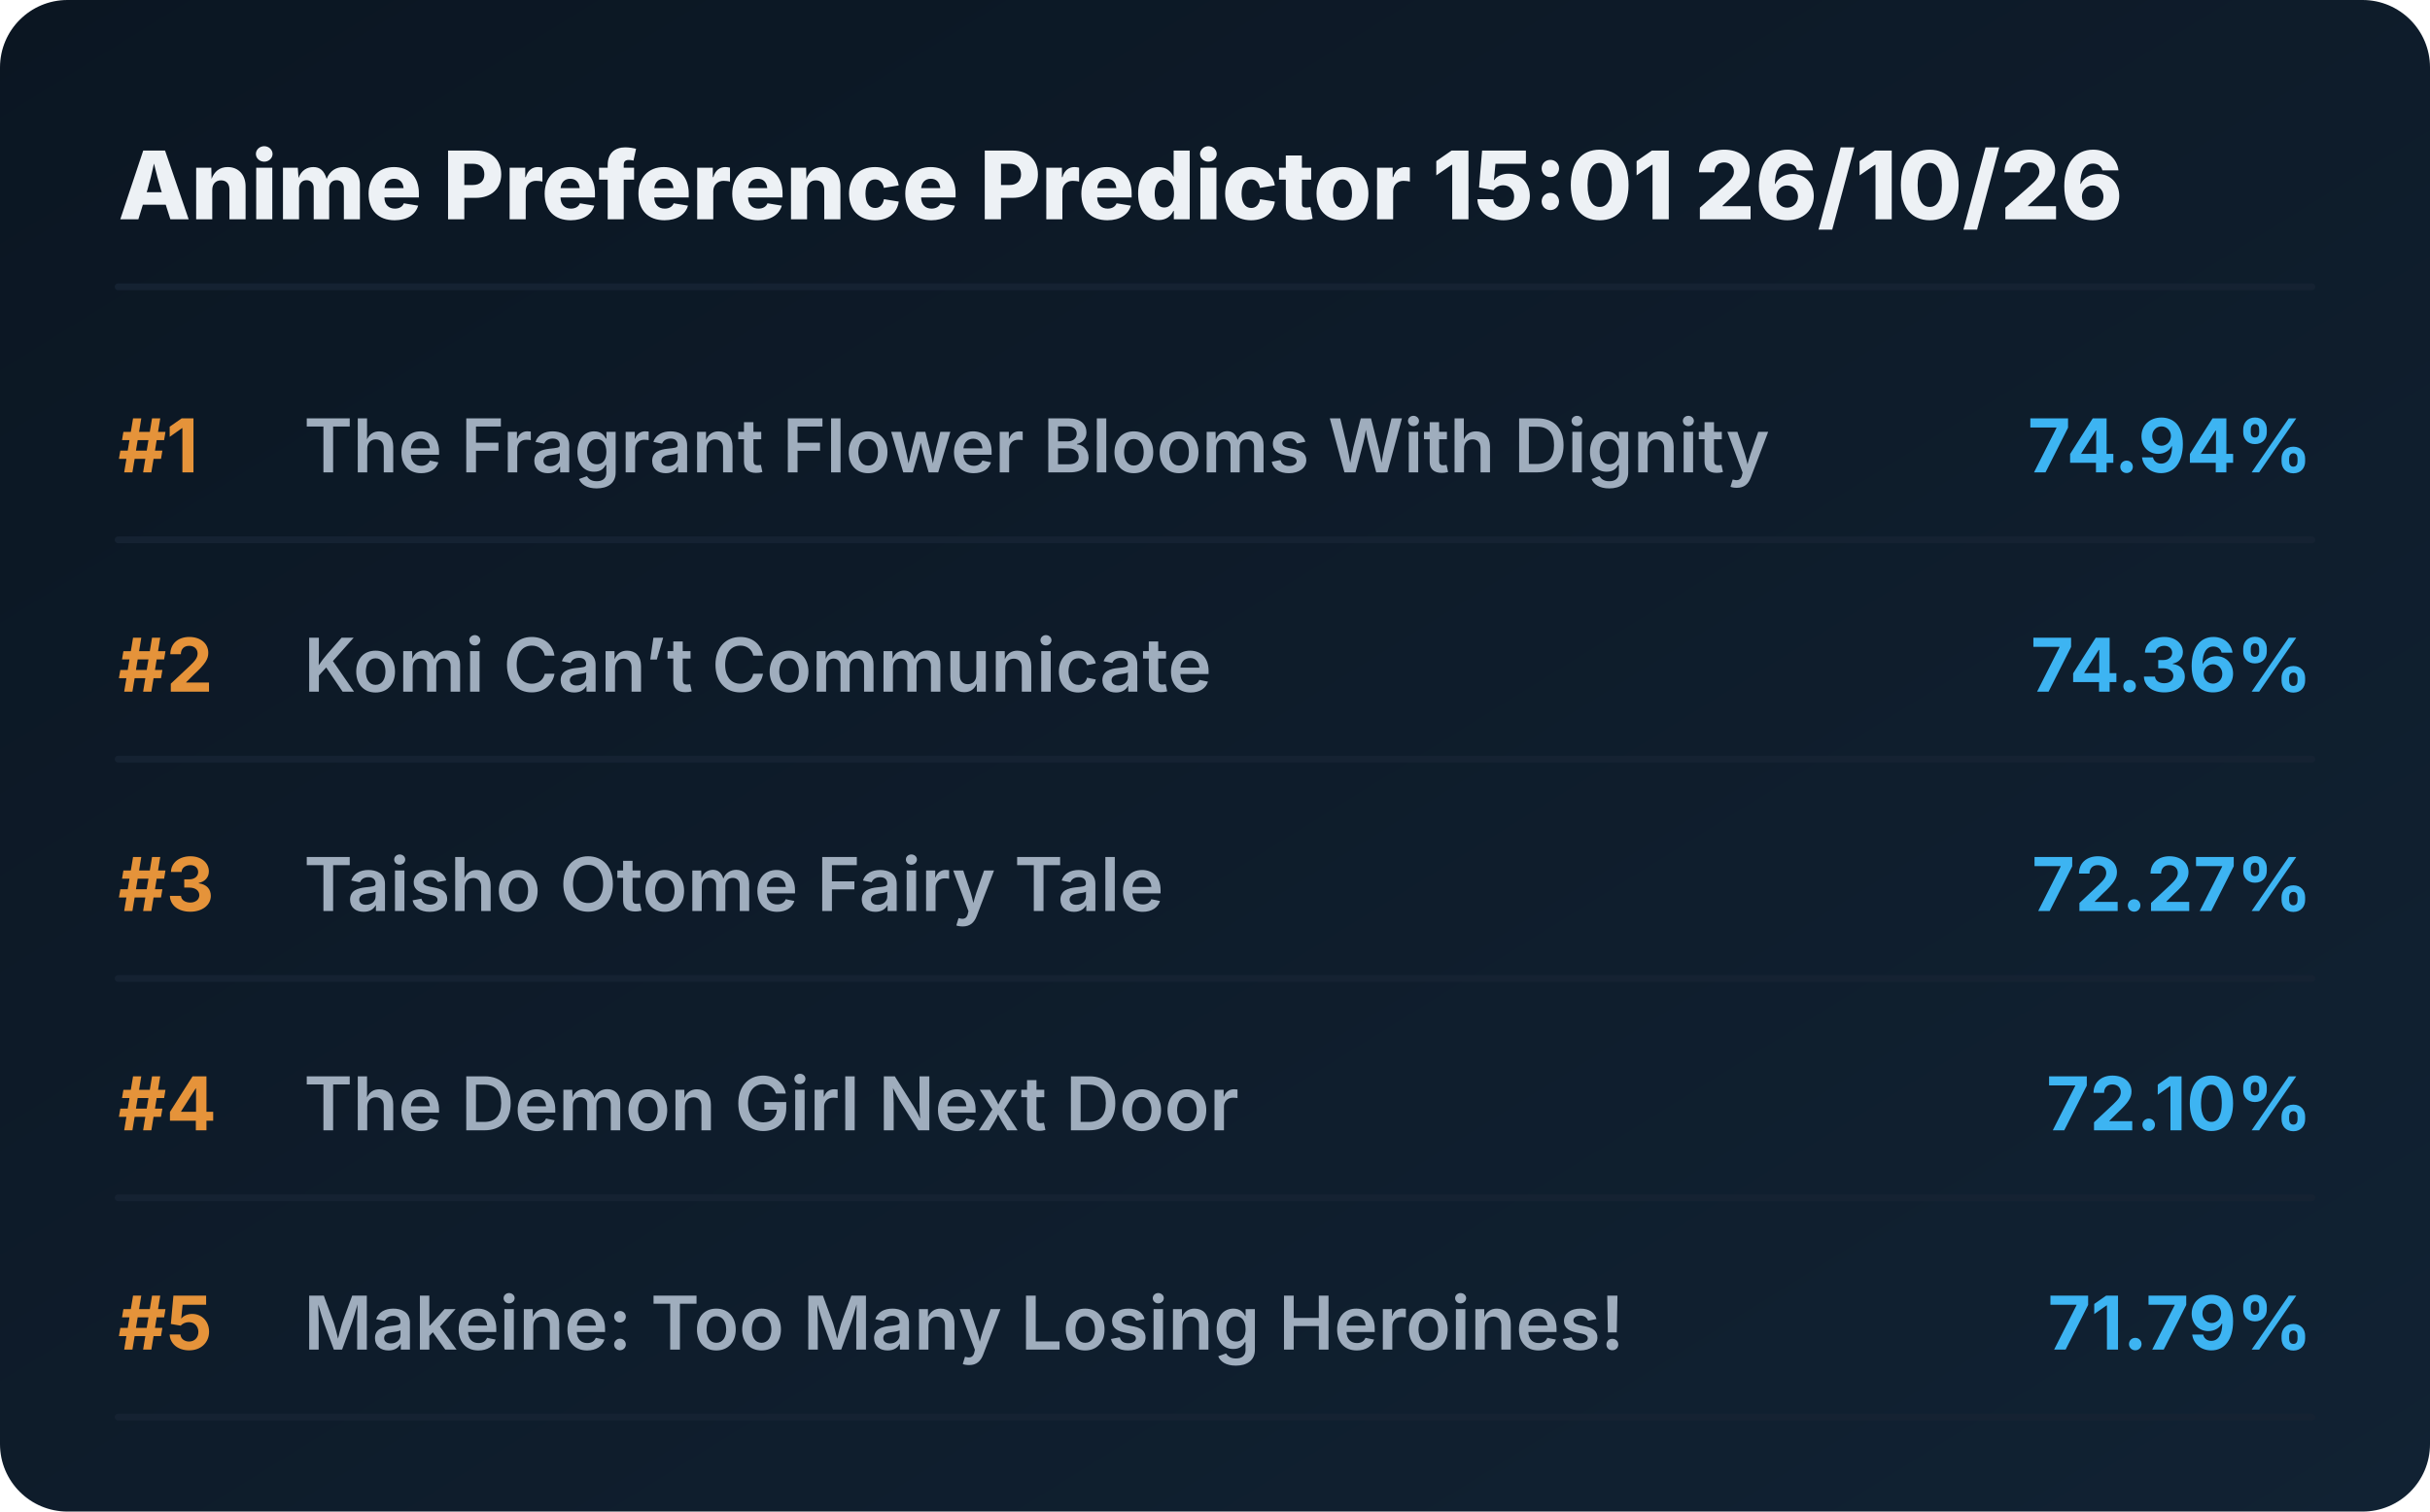
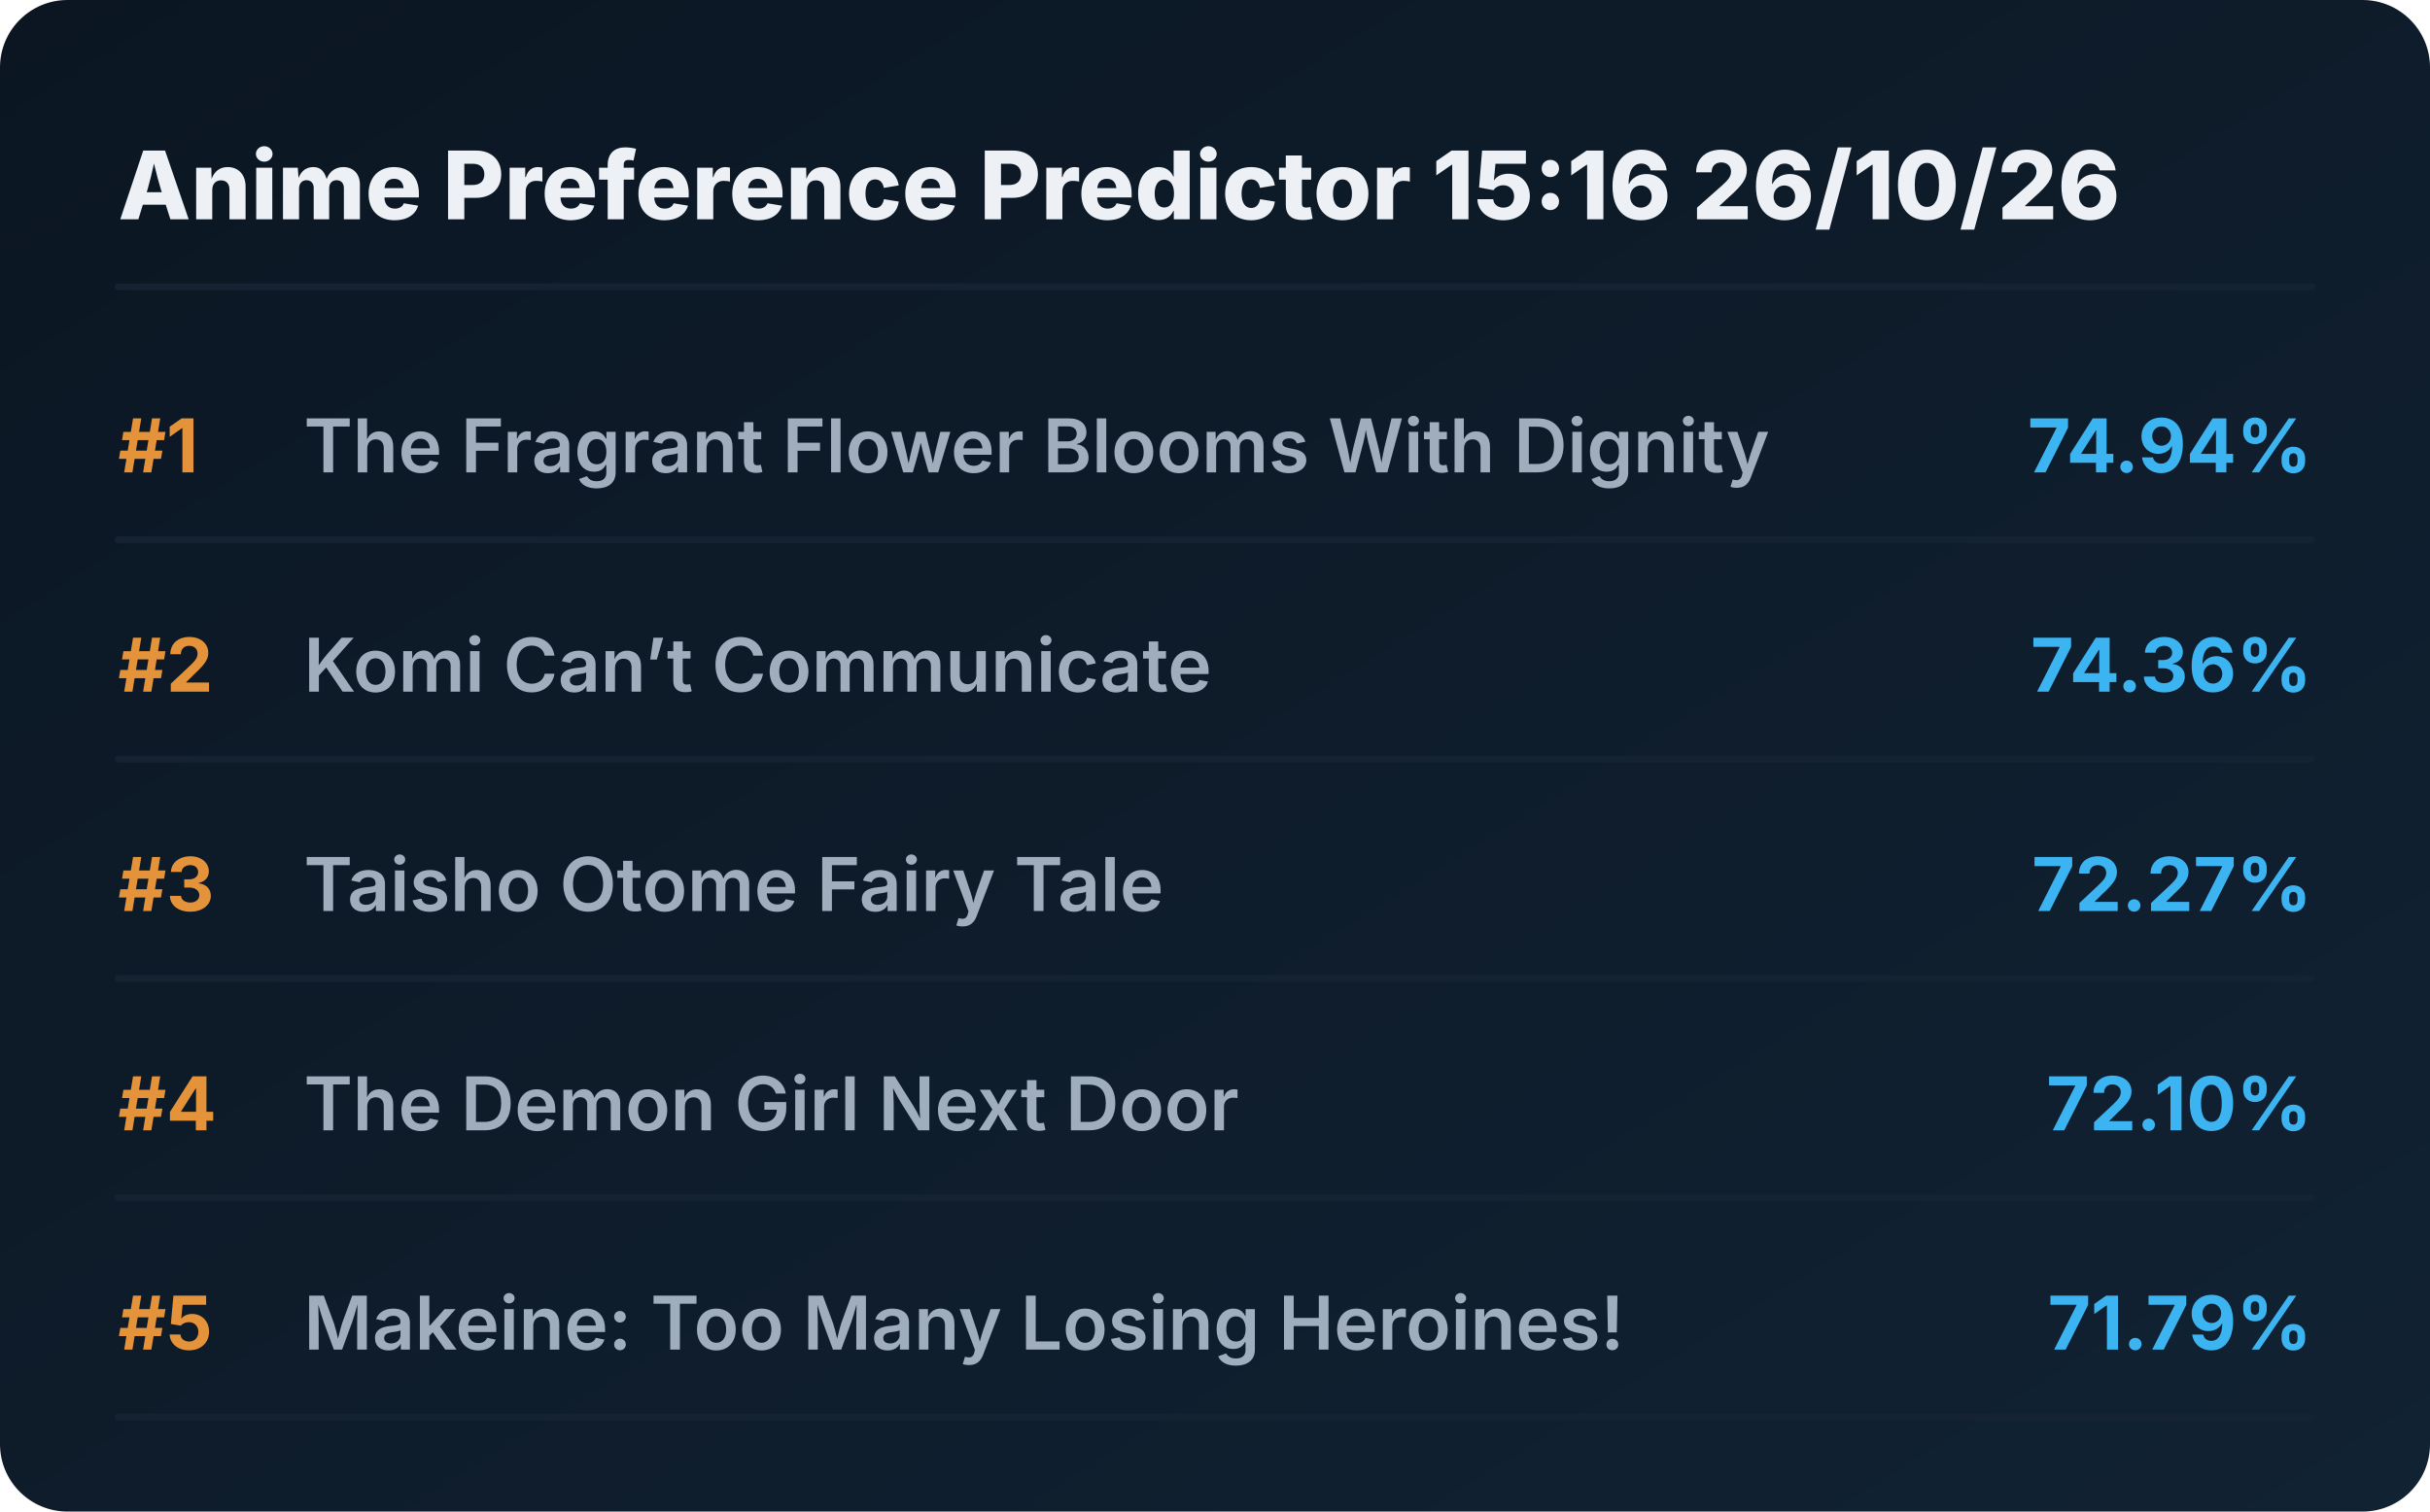
<svg xmlns="http://www.w3.org/2000/svg" viewBox="0 0 720 448" preserveAspectRatio="xMidYMid meet" style="width: 100%; height: auto; max-width: 720px;">
  <defs>
    <linearGradient id="boxGrad" x1="0%" y1="0%" x2="100%" y2="100%">
      <stop offset="0%" stop-color="#0b1622" />
      <stop offset="100%" stop-color="#112233" />
    </linearGradient>
    <clipPath id="titleClip">
      <rect x="90" y="0" width="510" height="100%" />
    </clipPath>
  </defs>
  <style>
    .bg { fill: url(#boxGrad); rx: 20px; }
    .header { font-family: 'Overpass', 'Inter', system-ui, sans-serif; font-weight: 800; font-size: 28px; fill: #edf1f5; }
    .rank { font-family: 'Overpass', 'Inter', system-ui, sans-serif; font-weight: 700; font-size: 22px; fill: #e5933a; }
    .title { font-family: 'Overpass', 'Inter', system-ui, sans-serif; font-weight: 600; font-size: 22px; fill: #9fadbd; }
    .score { font-family: 'Overpass', 'Inter', system-ui, sans-serif; font-weight: 700; font-size: 22px; fill: #3db4f2; }
    .line { stroke: #152232; stroke-width: 2; stroke-linecap: round; }
  </style>
  <rect class="bg" width="720" height="448" />
-   <text x="35" y="65" class="header">Anime Preference Predictor 15:01 26/10/26</text>
+   <text x="35" y="65" class="header">Anime Preference Predictor 15:16 26/10/26</text>
  <line x1="35" y1="85" x2="685" y2="85" class="line" />
  <g transform="translate(0, 0)">
    <text x="35" y="140" class="rank">#1</text>
    <text x="90" y="140" class="title">The Fragrant Flower Blooms With Dignity</text>
    <text x="685" y="140" class="score" text-anchor="end">74.94%</text>
    <line x1="35" y1="160" x2="685" y2="160" class="line" />
  </g>
  <g transform="translate(0, 65)">
    <text x="35" y="140" class="rank">#2</text>
    <text x="90" y="140" class="title">Komi Can’t Communicate</text>
    <text x="685" y="140" class="score" text-anchor="end">74.36%</text>
    <line x1="35" y1="160" x2="685" y2="160" class="line" />
  </g>
  <g transform="translate(0, 130)">
    <text x="35" y="140" class="rank">#3</text>
    <text x="90" y="140" class="title">Taisho Otome Fairy Tale</text>
    <text x="685" y="140" class="score" text-anchor="end">72.27%</text>
    <line x1="35" y1="160" x2="685" y2="160" class="line" />
  </g>
  <g transform="translate(0, 195)">
    <text x="35" y="140" class="rank">#4</text>
    <text x="90" y="140" class="title">The Demon Girl Next Door</text>
    <text x="685" y="140" class="score" text-anchor="end">72.10%</text>
    <line x1="35" y1="160" x2="685" y2="160" class="line" />
  </g>
  <g transform="translate(0, 260)">
    <text x="35" y="140" class="rank">#5</text>
    <text x="90" y="140" class="title">Makeine: Too Many Losing Heroines!</text>
    <text x="685" y="140" class="score" text-anchor="end">71.79%</text>
    <line x1="35" y1="160" x2="685" y2="160" class="line" />
  </g>
</svg>
